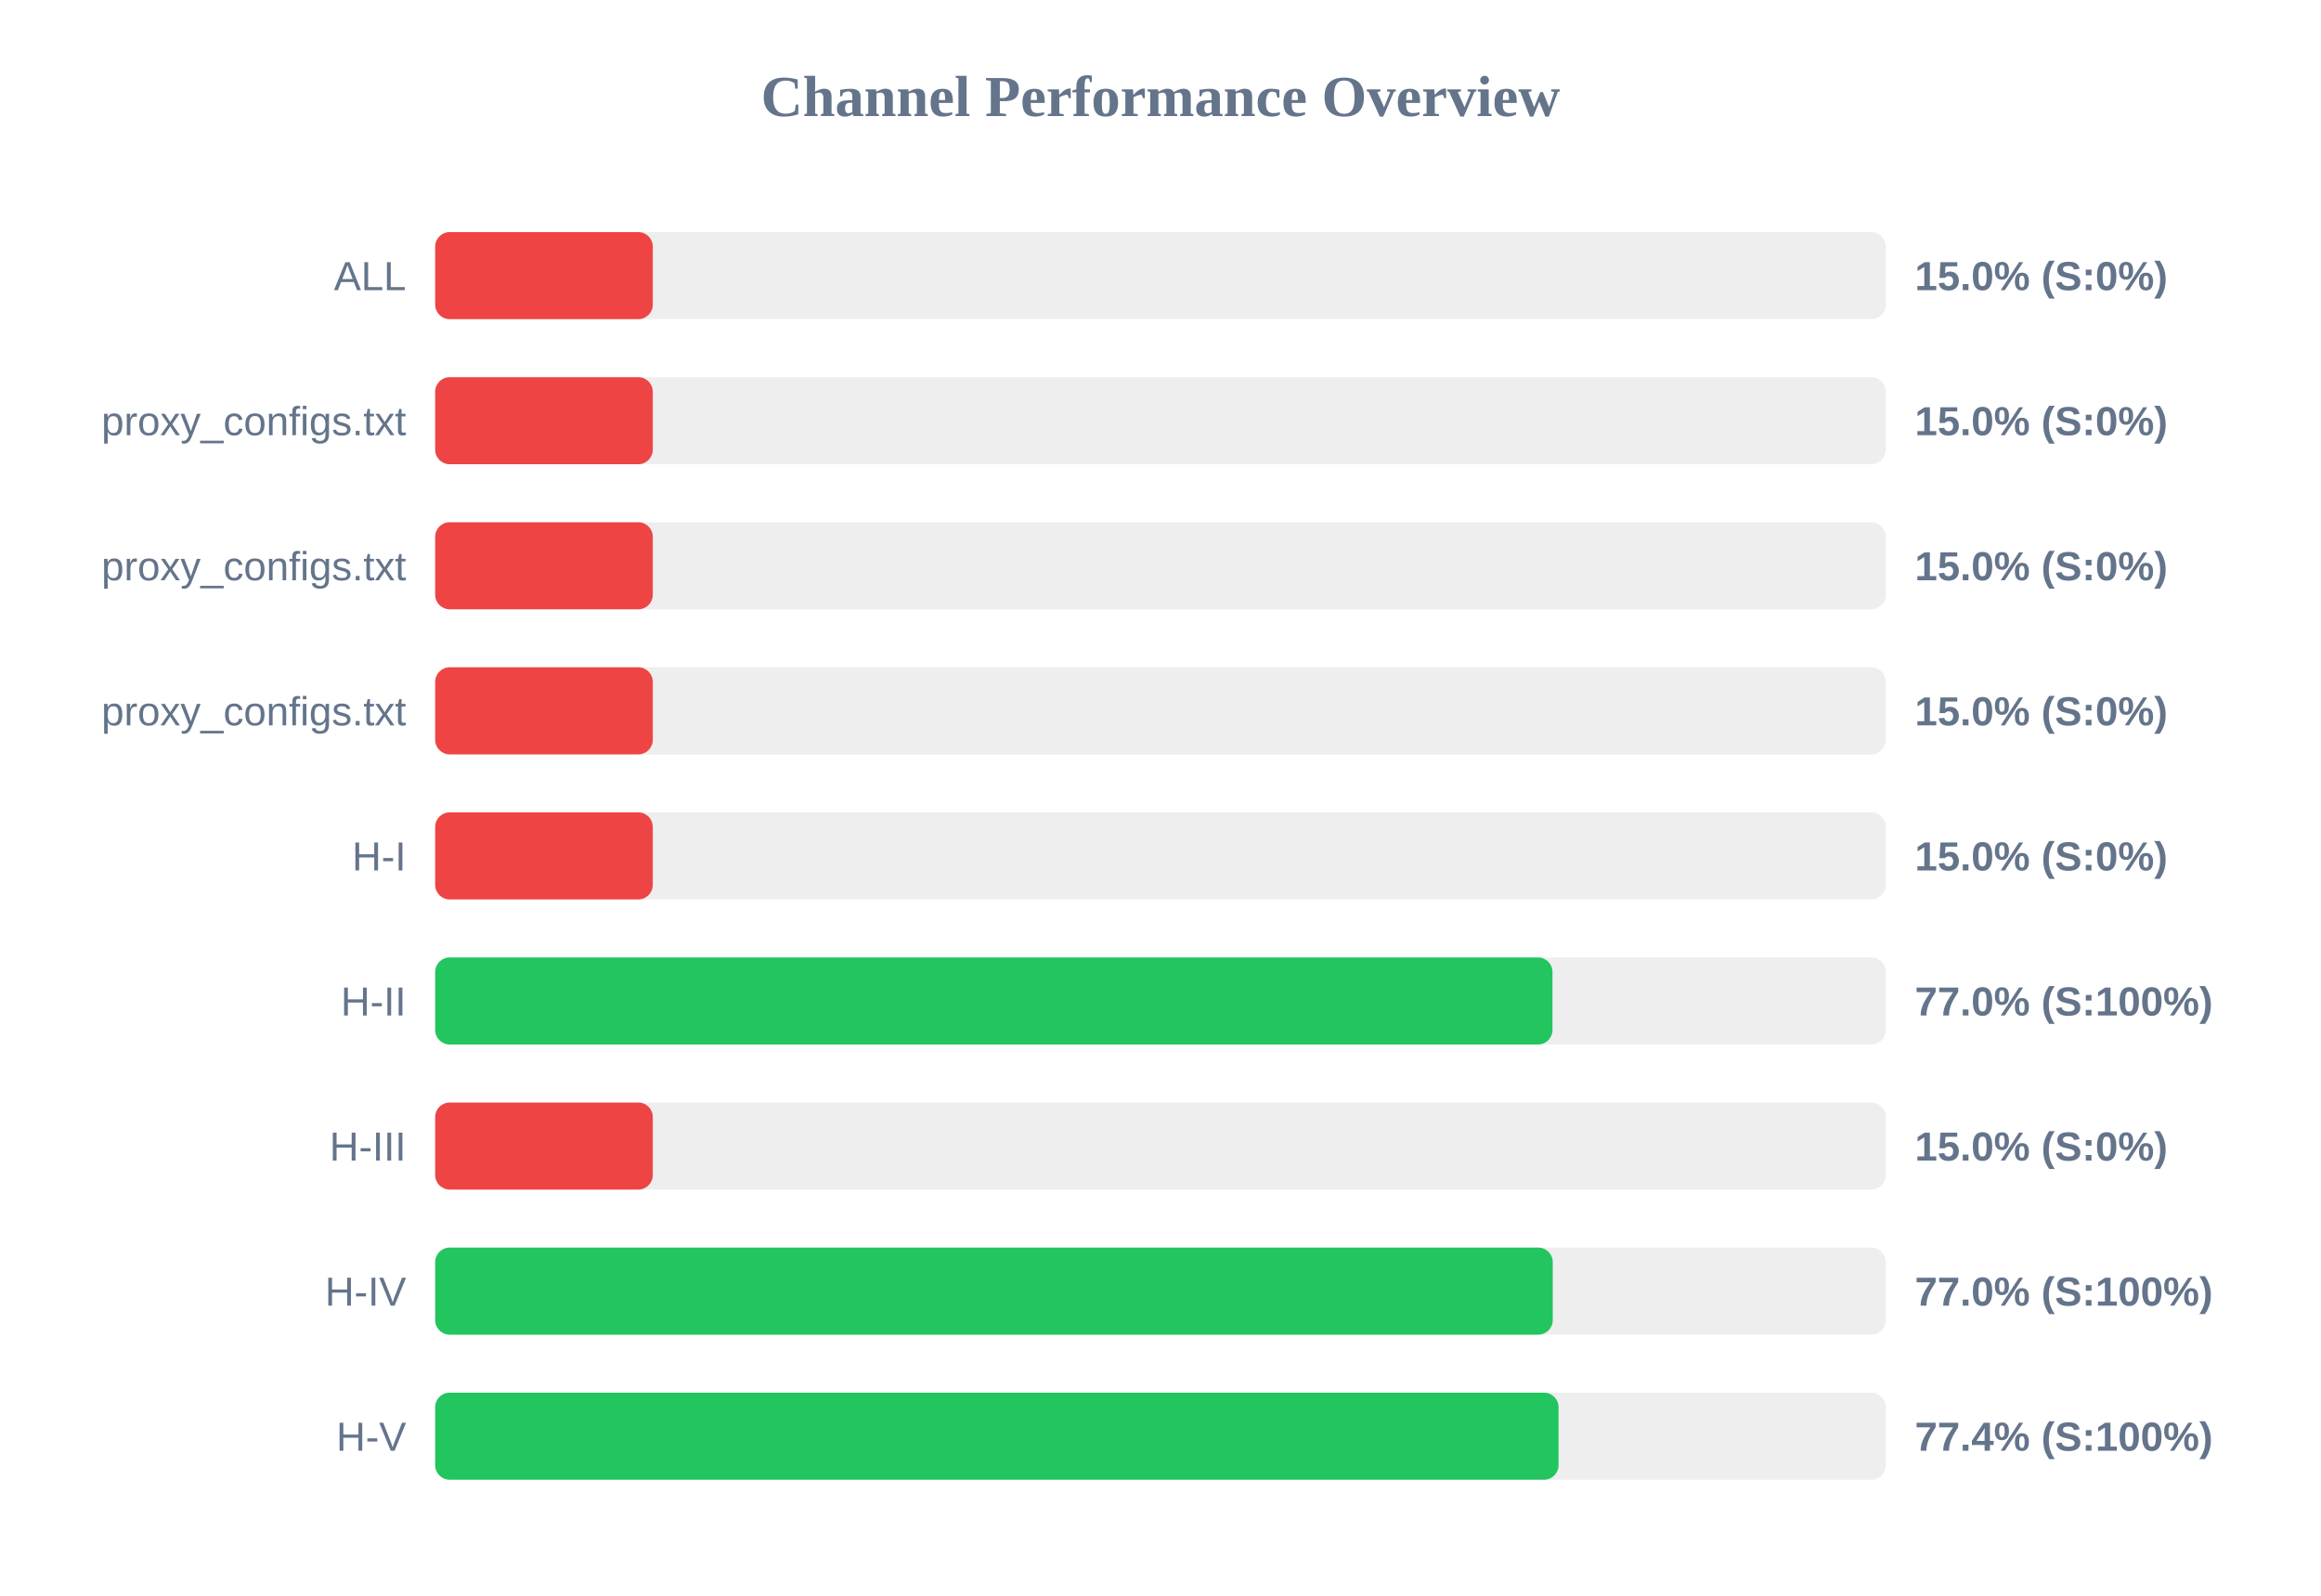
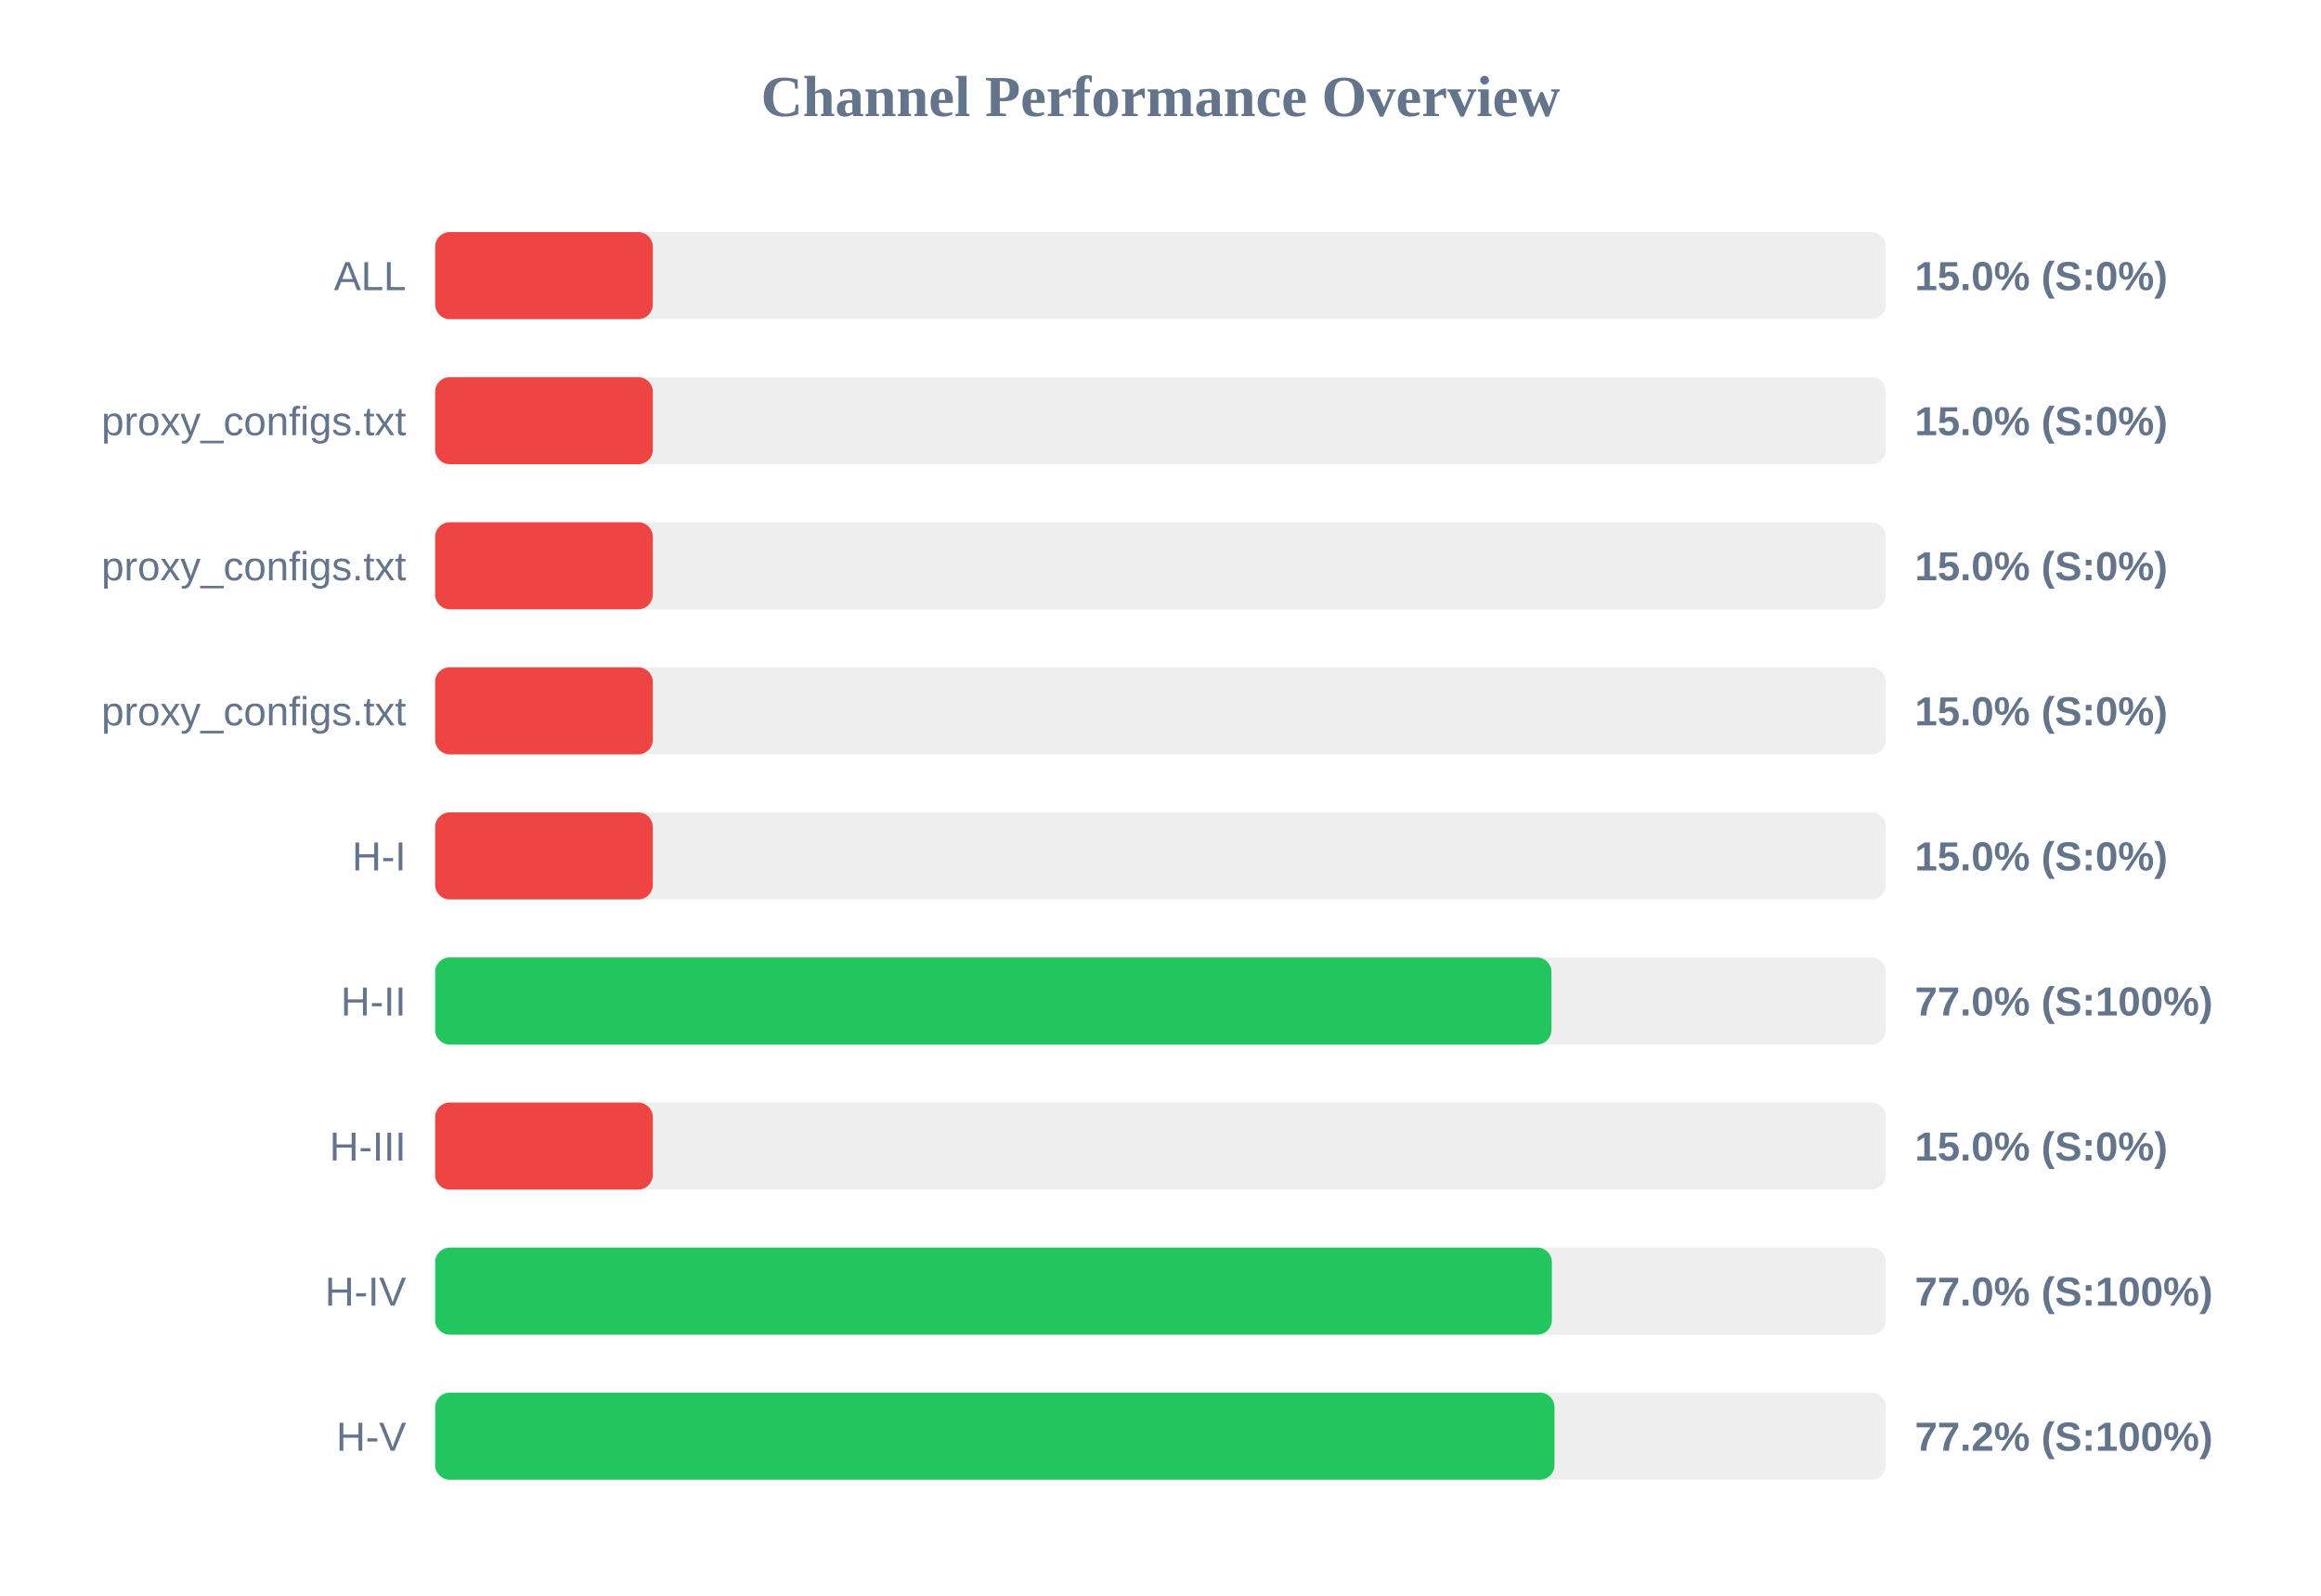
<svg xmlns="http://www.w3.org/2000/svg" width="800" height="550" version="1.1">
  <style>
        .row { font: 14px Arial; fill: #64748b; }
        .score { font: bold 14px Arial; fill: #64748b; }
    </style>
  <text x="400" y="40" text-anchor="middle" font-size="20px" font-weight="bold" fill="#64748b">Channel Performance Overview</text>
  <rect x="150" y="80" width="500" height="30" fill="#eee" rx="5" />
  <rect x="150" y="80" width="75.0" height="30" fill="#ef4444" rx="5" />
  <text x="140" y="100" text-anchor="end" class="row">ALL</text>
  <text x="660" y="100" text-anchor="start" class="score">15.0% (S:0%)</text>
  <rect x="150" y="130" width="500" height="30" fill="#eee" rx="5" />
  <rect x="150" y="130" width="75.0" height="30" fill="#ef4444" rx="5" />
  <text x="140" y="150" text-anchor="end" class="row">proxy_configs.txt</text>
  <text x="660" y="150" text-anchor="start" class="score">15.0% (S:0%)</text>
  <rect x="150" y="180" width="500" height="30" fill="#eee" rx="5" />
  <rect x="150" y="180" width="75.0" height="30" fill="#ef4444" rx="5" />
  <text x="140" y="200" text-anchor="end" class="row">proxy_configs.txt</text>
  <text x="660" y="200" text-anchor="start" class="score">15.0% (S:0%)</text>
  <rect x="150" y="230" width="500" height="30" fill="#eee" rx="5" />
  <rect x="150" y="230" width="75.0" height="30" fill="#ef4444" rx="5" />
  <text x="140" y="250" text-anchor="end" class="row">proxy_configs.txt</text>
  <text x="660" y="250" text-anchor="start" class="score">15.0% (S:0%)</text>
  <rect x="150" y="280" width="500" height="30" fill="#eee" rx="5" />
  <rect x="150" y="280" width="75.0" height="30" fill="#ef4444" rx="5" />
  <text x="140" y="300" text-anchor="end" class="row">H-I</text>
  <text x="660" y="300" text-anchor="start" class="score">15.0% (S:0%)</text>
  <rect x="150" y="330" width="500" height="30" fill="#eee" rx="5" />
-   <rect x="150" y="330" width="385.1" height="30" fill="#22c55e" rx="5" />
+   <rect x="150" y="330" width="384.75" height="30" fill="#22c55e" rx="5" />
  <text x="140" y="350" text-anchor="end" class="row">H-II</text>
  <text x="660" y="350" text-anchor="start" class="score">77.0% (S:100%)</text>
  <rect x="150" y="380" width="500" height="30" fill="#eee" rx="5" />
  <rect x="150" y="380" width="75.0" height="30" fill="#ef4444" rx="5" />
  <text x="140" y="400" text-anchor="end" class="row">H-III</text>
  <text x="660" y="400" text-anchor="start" class="score">15.0% (S:0%)</text>
  <rect x="150" y="430" width="500" height="30" fill="#eee" rx="5" />
-   <rect x="150" y="430" width="385.2" height="30" fill="#22c55e" rx="5" />
+   <rect x="150" y="430" width="384.9" height="30" fill="#22c55e" rx="5" />
  <text x="140" y="450" text-anchor="end" class="row">H-IV</text>
  <text x="660" y="450" text-anchor="start" class="score">77.0% (S:100%)</text>
  <rect x="150" y="480" width="500" height="30" fill="#eee" rx="5" />
-   <rect x="150" y="480" width="387.2" height="30" fill="#22c55e" rx="5" />
+   <rect x="150" y="480" width="385.8" height="30" fill="#22c55e" rx="5" />
  <text x="140" y="500" text-anchor="end" class="row">H-V</text>
-   <text x="660" y="500" text-anchor="start" class="score">77.4% (S:100%)</text>
+   <text x="660" y="500" text-anchor="start" class="score">77.2% (S:100%)</text>
</svg>
